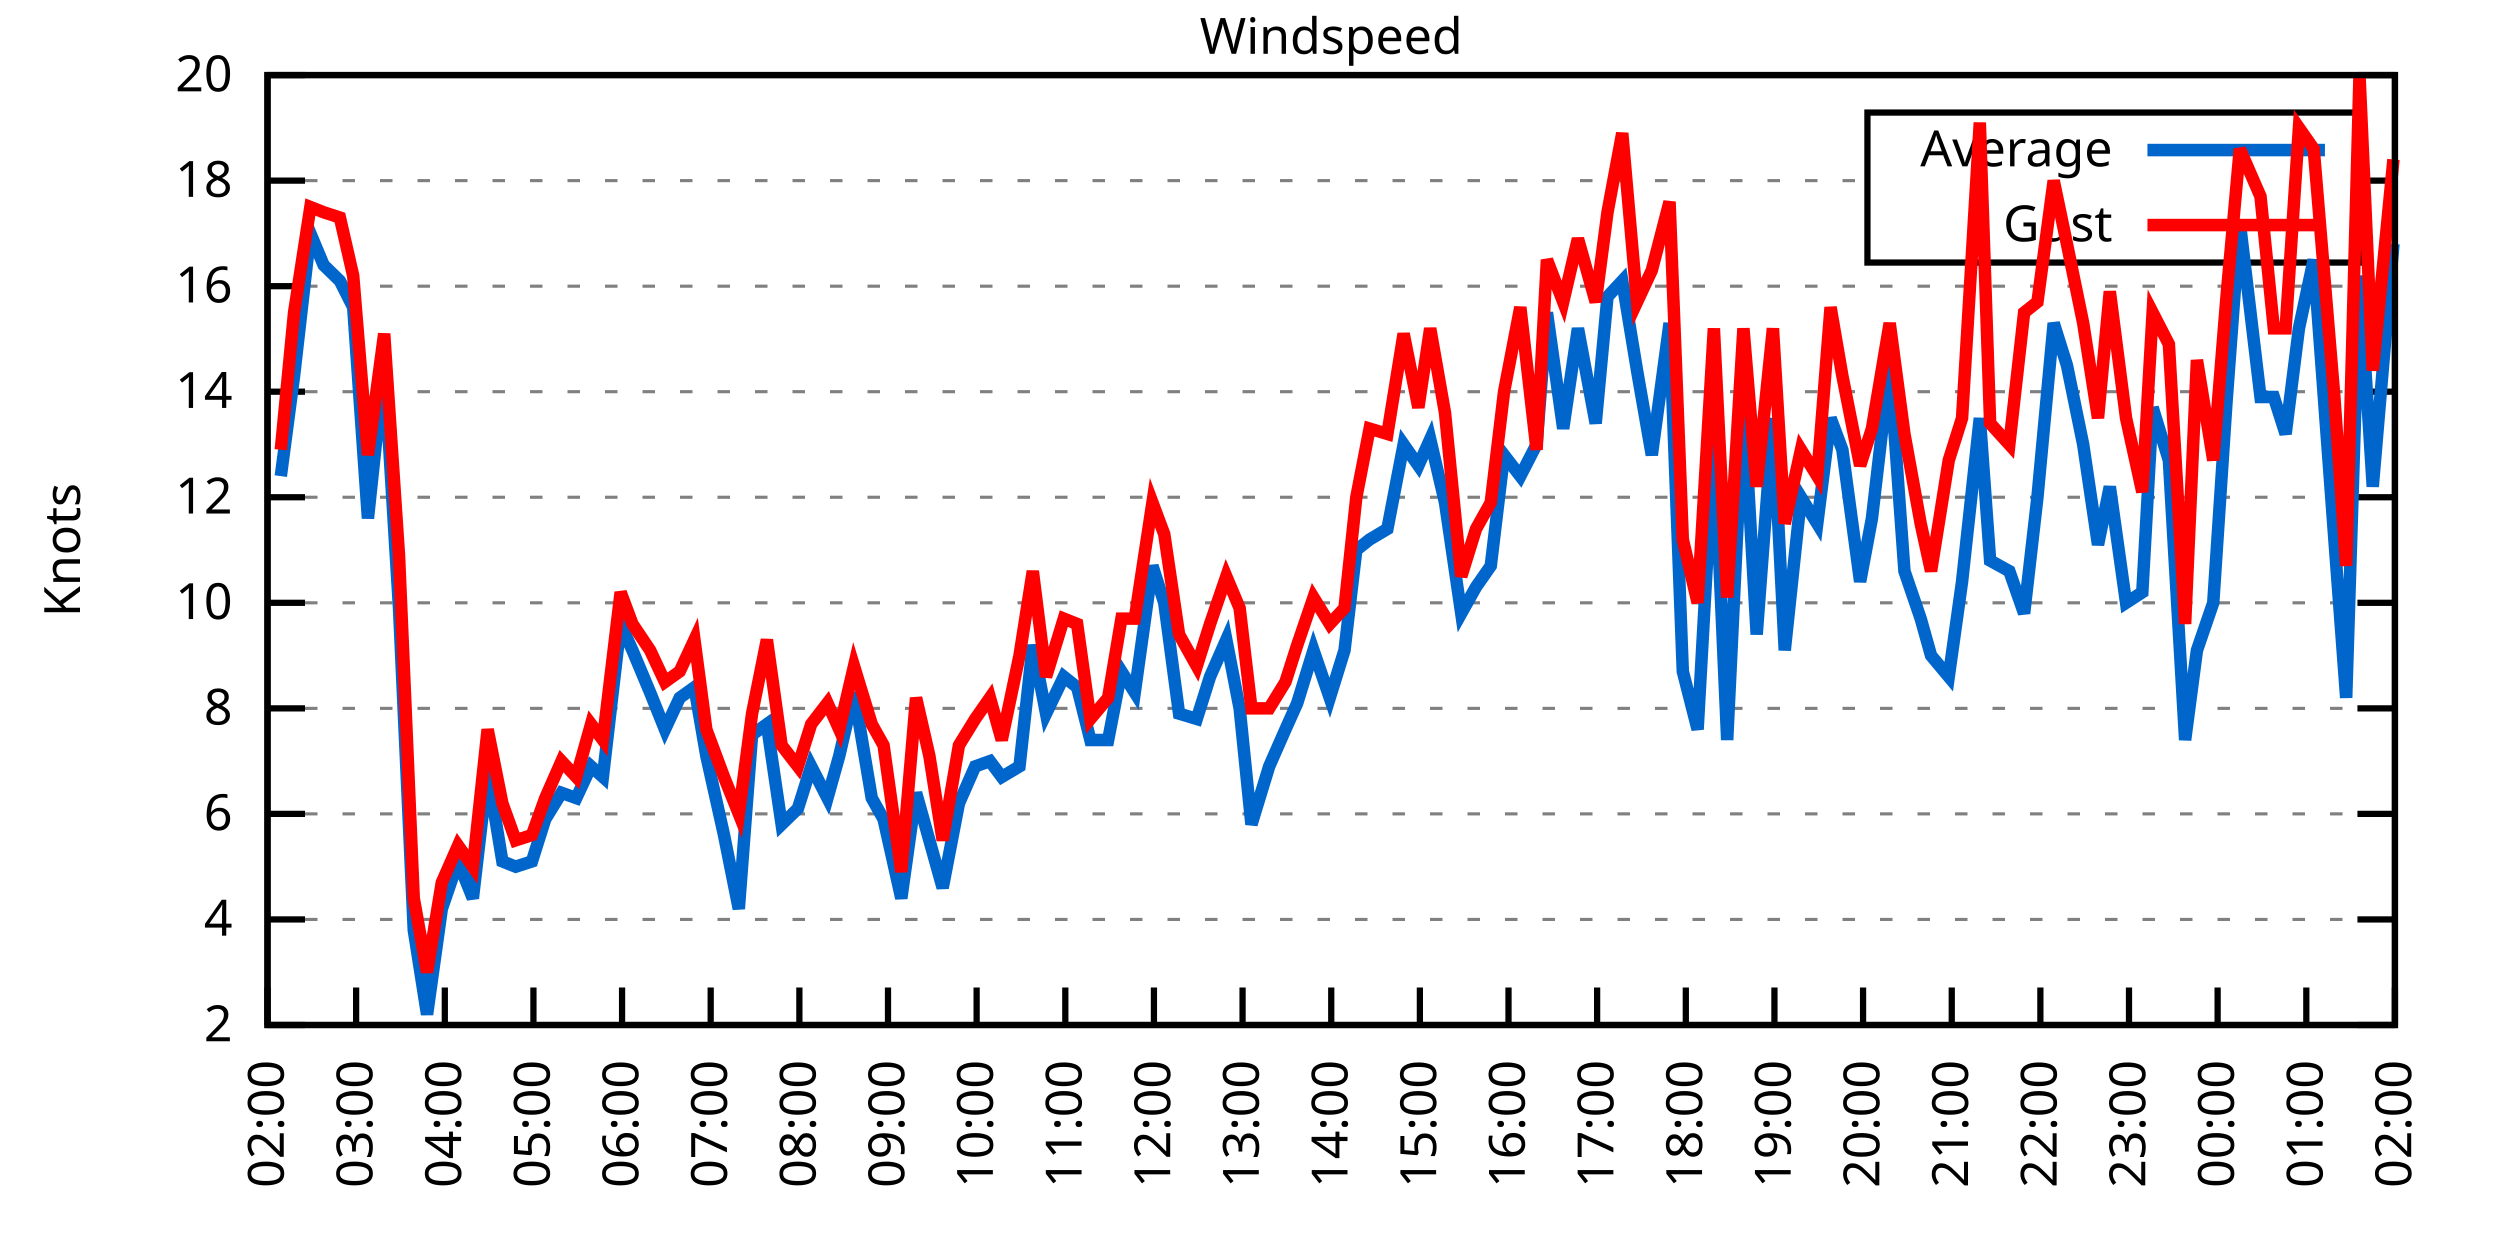
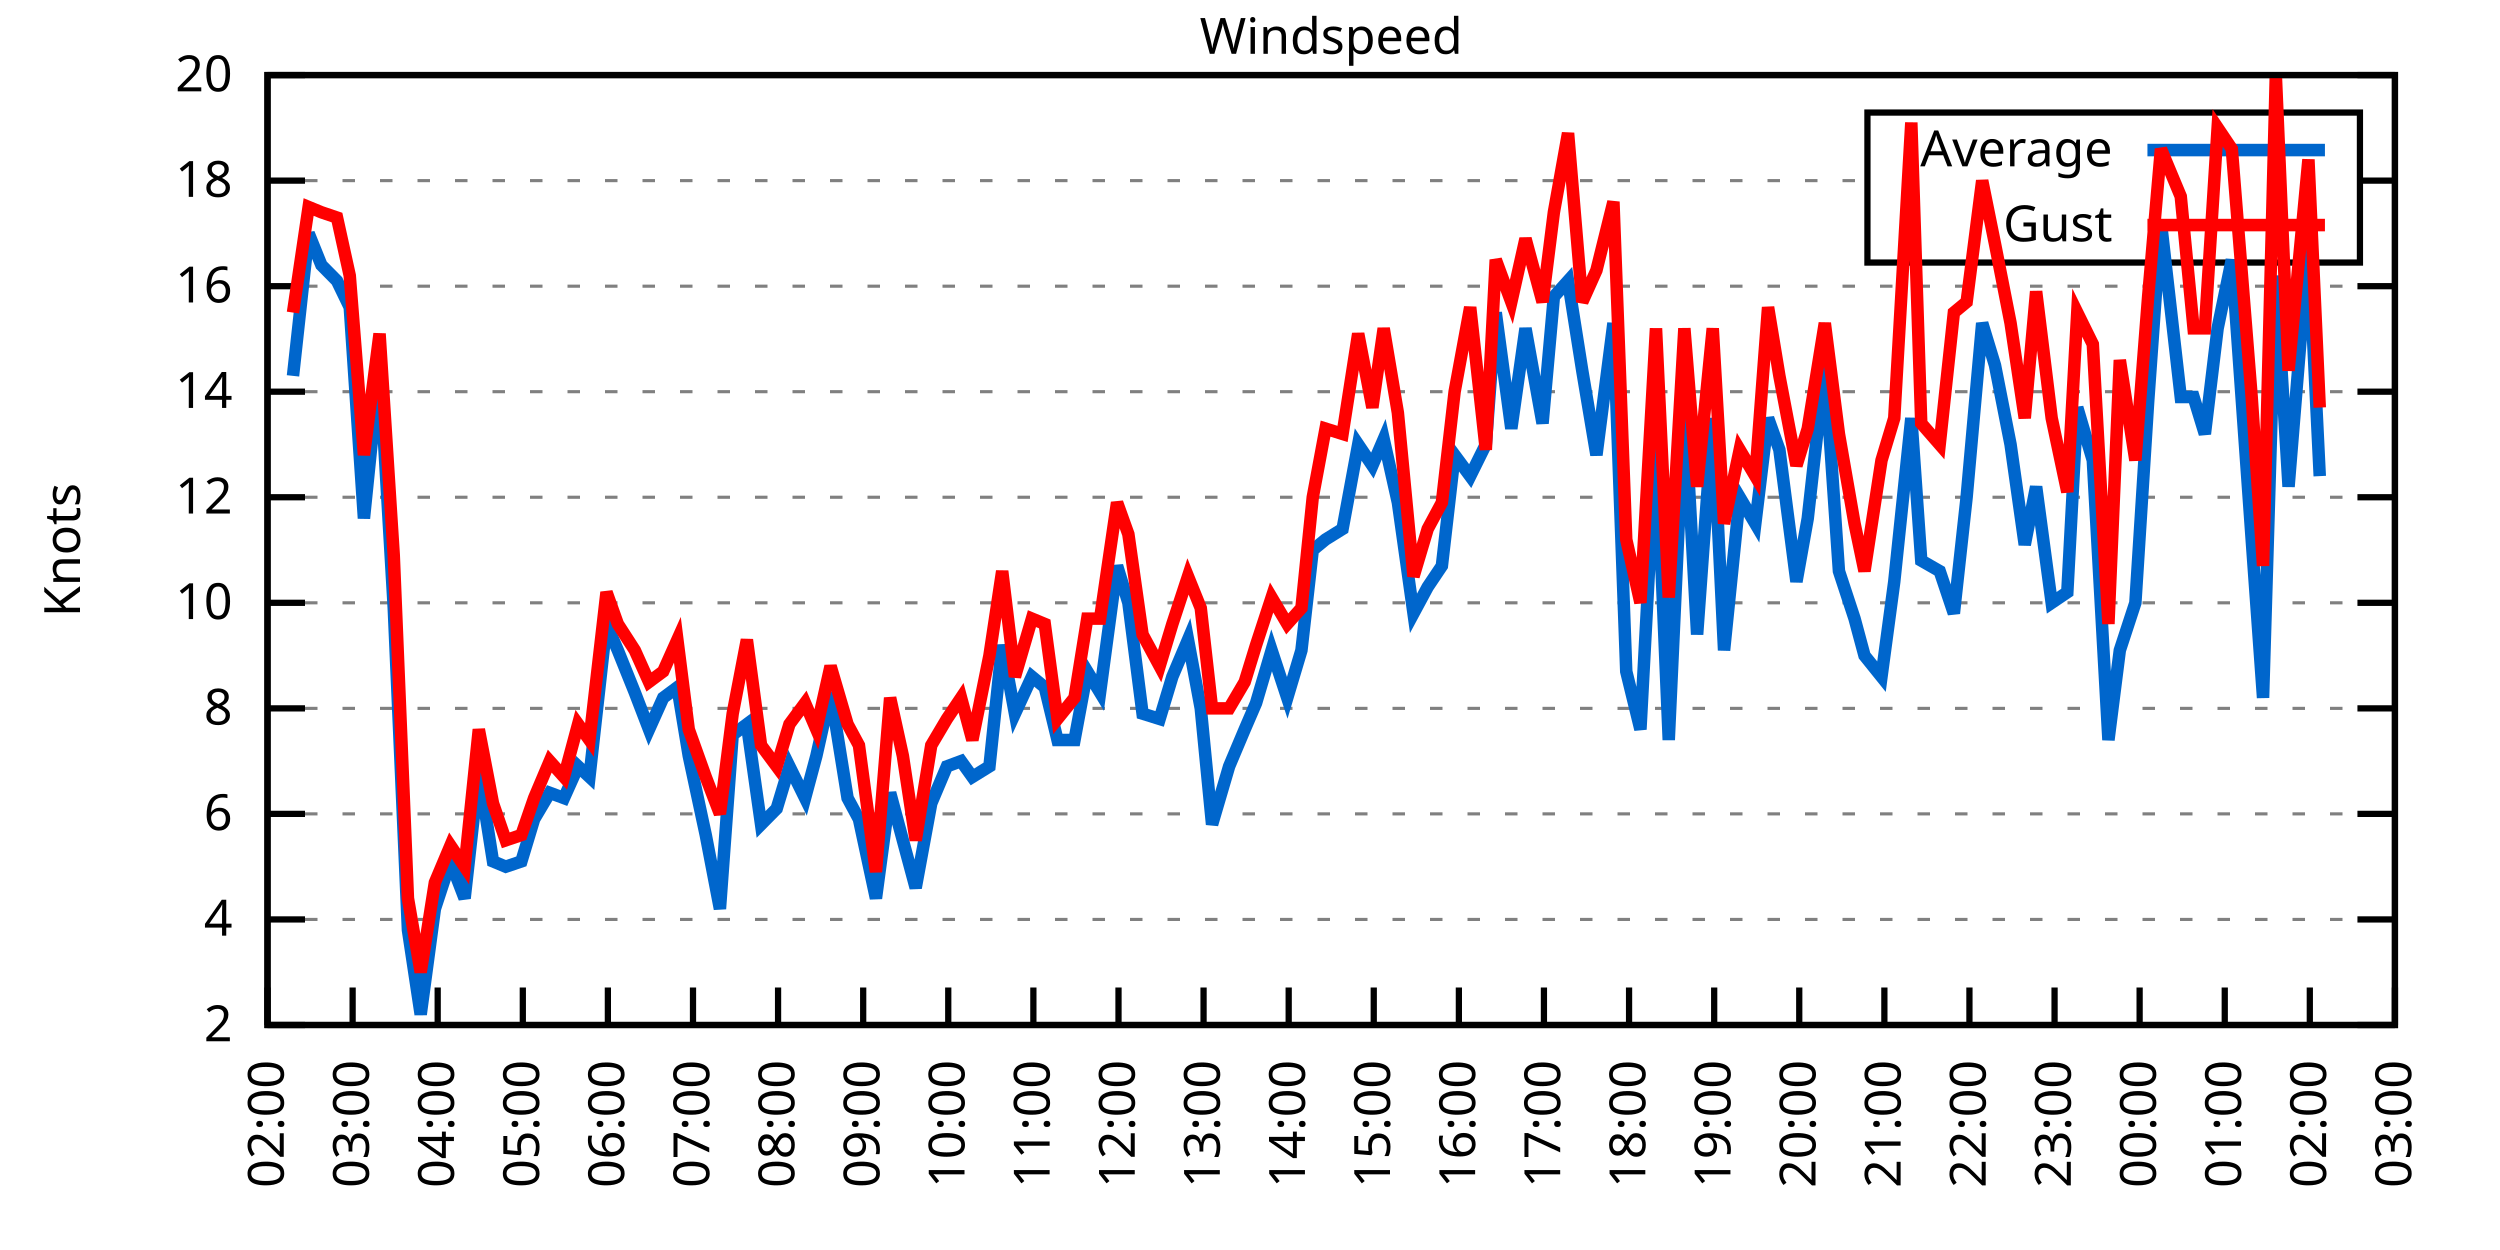
<svg xmlns="http://www.w3.org/2000/svg" xmlns:xlink="http://www.w3.org/1999/xlink" width="400" height="200" viewBox="0 0 400 200">
  <g id="gnuplot_canvas">
    <rect x="0" y="0" width="400" height="200" fill="none" />
    <defs>
      <circle id="gpDot" r="0.5" stroke-width="0.5" stroke="currentColor" />
      <path id="gpPt0" stroke-width="0.333" stroke="currentColor" d="M-1,0 h2 M0,-1 v2" />
      <path id="gpPt1" stroke-width="0.333" stroke="currentColor" d="M-1,-1 L1,1 M1,-1 L-1,1" />
      <path id="gpPt2" stroke-width="0.333" stroke="currentColor" d="M-1,0 L1,0 M0,-1 L0,1 M-1,-1 L1,1 M-1,1 L1,-1" />
      <rect id="gpPt3" stroke-width="0.333" stroke="currentColor" x="-1" y="-1" width="2" height="2" />
      <rect id="gpPt4" stroke-width="0.333" stroke="currentColor" fill="currentColor" x="-1" y="-1" width="2" height="2" />
      <circle id="gpPt5" stroke-width="0.333" stroke="currentColor" cx="0" cy="0" r="1" />
      <use xlink:href="#gpPt5" id="gpPt6" fill="currentColor" stroke="none" />
      <path id="gpPt7" stroke-width="0.333" stroke="currentColor" d="M0,-1.33 L-1.33,0.67 L1.33,0.67 z" />
      <use xlink:href="#gpPt7" id="gpPt8" fill="currentColor" stroke="none" />
      <use xlink:href="#gpPt7" id="gpPt9" stroke="currentColor" transform="rotate(180)" />
      <use xlink:href="#gpPt9" id="gpPt10" fill="currentColor" stroke="none" />
      <use xlink:href="#gpPt3" id="gpPt11" stroke="currentColor" transform="rotate(45)" />
      <use xlink:href="#gpPt11" id="gpPt12" fill="currentColor" stroke="none" />
      <path id="gpPt13" stroke-width="0.333" stroke="currentColor" d="M0,1.330 L1.265,0.411 L0.782,-1.067 L-0.782,-1.076 L-1.265,0.411 z" />
      <use xlink:href="#gpPt13" id="gpPt14" fill="currentColor" stroke="none" />
      <filter id="textbox" filterUnits="objectBoundingBox" x="0" y="0" height="1" width="1">
        <feFlood flood-color="white" flood-opacity="1" result="bgnd" />
        <feComposite in="SourceGraphic" in2="bgnd" operator="atop" />
      </filter>
      <filter id="greybox" filterUnits="objectBoundingBox" x="0" y="0" height="1" width="1">
        <feFlood flood-color="lightgrey" flood-opacity="1" result="grey" />
        <feComposite in="SourceGraphic" in2="grey" operator="atop" />
      </filter>
    </defs>
    <g fill="none" color="white" stroke="currentColor" stroke-width="1.00" stroke-linecap="butt" stroke-linejoin="miter">
</g>
    <g fill="none" color="black" stroke="currentColor" stroke-width="1.00" stroke-linecap="butt" stroke-linejoin="miter">
      <g stroke="none" shape-rendering="crispEdges">
        <polygon fill="rgb(255, 255, 255)" points="42.80,164.00 383.18,164.00 383.18,12.02 42.80,12.02 " />
      </g>
    </g>
    <g fill="none" color="black" stroke="currentColor" stroke-width="1.00" stroke-linecap="butt" stroke-linejoin="miter">
</g>
    <g fill="none" color="black" stroke="black" stroke-width="0.50" stroke-linecap="butt" stroke-linejoin="miter">
</g>
    <g fill="none" color="gray" stroke="currentColor" stroke-width="0.50" stroke-linecap="butt" stroke-linejoin="miter">
      <path stroke="gray" stroke-dasharray="2,4" class="gridline" d="M42.80,164.00 L383.19,164.00  " />
    </g>
    <g fill="none" color="gray" stroke="gray" stroke-width="1.00" stroke-linecap="butt" stroke-linejoin="miter">
</g>
    <g fill="none" color="black" stroke="currentColor" stroke-width="1.00" stroke-linecap="butt" stroke-linejoin="miter">
      <path stroke="black" d="M42.80,164.00 L48.80,164.00 M383.19,164.00 L377.19,164.00  " />
      <g transform="translate(37.20,166.60)" stroke="none" fill="black" font-family="Sans" font-size="8.00" text-anchor="end">
        <text>
          <tspan font-family="Sans"> 2</tspan>
        </text>
      </g>
    </g>
    <g fill="none" color="black" stroke="currentColor" stroke-width="1.00" stroke-linecap="butt" stroke-linejoin="miter">
</g>
    <g fill="none" color="black" stroke="black" stroke-width="0.50" stroke-linecap="butt" stroke-linejoin="miter">
</g>
    <g fill="none" color="gray" stroke="currentColor" stroke-width="0.50" stroke-linecap="butt" stroke-linejoin="miter">
      <path stroke="gray" stroke-dasharray="2,4" class="gridline" d="M42.80,147.11 L383.19,147.11  " />
    </g>
    <g fill="none" color="gray" stroke="gray" stroke-width="1.00" stroke-linecap="butt" stroke-linejoin="miter">
</g>
    <g fill="none" color="black" stroke="currentColor" stroke-width="1.00" stroke-linecap="butt" stroke-linejoin="miter">
      <path stroke="black" d="M42.80,147.11 L48.80,147.11 M383.19,147.11 L377.19,147.11  " />
      <g transform="translate(37.20,149.71)" stroke="none" fill="black" font-family="Sans" font-size="8.00" text-anchor="end">
        <text>
          <tspan font-family="Sans"> 4</tspan>
        </text>
      </g>
    </g>
    <g fill="none" color="black" stroke="currentColor" stroke-width="1.00" stroke-linecap="butt" stroke-linejoin="miter">
</g>
    <g fill="none" color="black" stroke="black" stroke-width="0.50" stroke-linecap="butt" stroke-linejoin="miter">
</g>
    <g fill="none" color="gray" stroke="currentColor" stroke-width="0.50" stroke-linecap="butt" stroke-linejoin="miter">
      <path stroke="gray" stroke-dasharray="2,4" class="gridline" d="M42.80,130.22 L383.19,130.22  " />
    </g>
    <g fill="none" color="gray" stroke="gray" stroke-width="1.00" stroke-linecap="butt" stroke-linejoin="miter">
</g>
    <g fill="none" color="black" stroke="currentColor" stroke-width="1.00" stroke-linecap="butt" stroke-linejoin="miter">
      <path stroke="black" d="M42.80,130.22 L48.80,130.22 M383.19,130.22 L377.19,130.22  " />
      <g transform="translate(37.20,132.82)" stroke="none" fill="black" font-family="Sans" font-size="8.00" text-anchor="end">
        <text>
          <tspan font-family="Sans"> 6</tspan>
        </text>
      </g>
    </g>
    <g fill="none" color="black" stroke="currentColor" stroke-width="1.00" stroke-linecap="butt" stroke-linejoin="miter">
</g>
    <g fill="none" color="black" stroke="black" stroke-width="0.50" stroke-linecap="butt" stroke-linejoin="miter">
</g>
    <g fill="none" color="gray" stroke="currentColor" stroke-width="0.50" stroke-linecap="butt" stroke-linejoin="miter">
      <path stroke="gray" stroke-dasharray="2,4" class="gridline" d="M42.80,113.34 L383.19,113.34  " />
    </g>
    <g fill="none" color="gray" stroke="gray" stroke-width="1.00" stroke-linecap="butt" stroke-linejoin="miter">
</g>
    <g fill="none" color="black" stroke="currentColor" stroke-width="1.00" stroke-linecap="butt" stroke-linejoin="miter">
      <path stroke="black" d="M42.80,113.34 L48.80,113.34 M383.19,113.34 L377.19,113.34  " />
      <g transform="translate(37.20,115.94)" stroke="none" fill="black" font-family="Sans" font-size="8.00" text-anchor="end">
        <text>
          <tspan font-family="Sans"> 8</tspan>
        </text>
      </g>
    </g>
    <g fill="none" color="black" stroke="currentColor" stroke-width="1.00" stroke-linecap="butt" stroke-linejoin="miter">
</g>
    <g fill="none" color="black" stroke="black" stroke-width="0.50" stroke-linecap="butt" stroke-linejoin="miter">
</g>
    <g fill="none" color="gray" stroke="currentColor" stroke-width="0.50" stroke-linecap="butt" stroke-linejoin="miter">
      <path stroke="gray" stroke-dasharray="2,4" class="gridline" d="M42.80,96.45 L383.19,96.45  " />
    </g>
    <g fill="none" color="gray" stroke="gray" stroke-width="1.00" stroke-linecap="butt" stroke-linejoin="miter">
</g>
    <g fill="none" color="black" stroke="currentColor" stroke-width="1.00" stroke-linecap="butt" stroke-linejoin="miter">
      <path stroke="black" d="M42.80,96.45 L48.80,96.45 M383.19,96.45 L377.19,96.45  " />
      <g transform="translate(37.20,99.05)" stroke="none" fill="black" font-family="Sans" font-size="8.00" text-anchor="end">
        <text>
          <tspan font-family="Sans"> 10</tspan>
        </text>
      </g>
    </g>
    <g fill="none" color="black" stroke="currentColor" stroke-width="1.00" stroke-linecap="butt" stroke-linejoin="miter">
</g>
    <g fill="none" color="black" stroke="black" stroke-width="0.50" stroke-linecap="butt" stroke-linejoin="miter">
</g>
    <g fill="none" color="gray" stroke="currentColor" stroke-width="0.50" stroke-linecap="butt" stroke-linejoin="miter">
      <path stroke="gray" stroke-dasharray="2,4" class="gridline" d="M42.80,79.56 L383.19,79.56  " />
    </g>
    <g fill="none" color="gray" stroke="gray" stroke-width="1.00" stroke-linecap="butt" stroke-linejoin="miter">
</g>
    <g fill="none" color="black" stroke="currentColor" stroke-width="1.00" stroke-linecap="butt" stroke-linejoin="miter">
      <path stroke="black" d="M42.80,79.56 L48.80,79.56 M383.19,79.56 L377.19,79.56  " />
      <g transform="translate(37.20,82.16)" stroke="none" fill="black" font-family="Sans" font-size="8.00" text-anchor="end">
        <text>
          <tspan font-family="Sans"> 12</tspan>
        </text>
      </g>
    </g>
    <g fill="none" color="black" stroke="currentColor" stroke-width="1.00" stroke-linecap="butt" stroke-linejoin="miter">
</g>
    <g fill="none" color="black" stroke="black" stroke-width="0.50" stroke-linecap="butt" stroke-linejoin="miter">
</g>
    <g fill="none" color="gray" stroke="currentColor" stroke-width="0.50" stroke-linecap="butt" stroke-linejoin="miter">
      <path stroke="gray" stroke-dasharray="2,4" class="gridline" d="M42.80,62.67 L383.19,62.67  " />
    </g>
    <g fill="none" color="gray" stroke="gray" stroke-width="1.00" stroke-linecap="butt" stroke-linejoin="miter">
</g>
    <g fill="none" color="black" stroke="currentColor" stroke-width="1.00" stroke-linecap="butt" stroke-linejoin="miter">
      <path stroke="black" d="M42.80,62.67 L48.80,62.67 M383.19,62.67 L377.19,62.67  " />
      <g transform="translate(37.20,65.27)" stroke="none" fill="black" font-family="Sans" font-size="8.00" text-anchor="end">
        <text>
          <tspan font-family="Sans"> 14</tspan>
        </text>
      </g>
    </g>
    <g fill="none" color="black" stroke="currentColor" stroke-width="1.00" stroke-linecap="butt" stroke-linejoin="miter">
</g>
    <g fill="none" color="black" stroke="black" stroke-width="0.50" stroke-linecap="butt" stroke-linejoin="miter">
</g>
    <g fill="none" color="gray" stroke="currentColor" stroke-width="0.50" stroke-linecap="butt" stroke-linejoin="miter">
      <path stroke="gray" stroke-dasharray="2,4" class="gridline" d="M42.80,45.79 L383.19,45.79  " />
    </g>
    <g fill="none" color="gray" stroke="gray" stroke-width="1.00" stroke-linecap="butt" stroke-linejoin="miter">
</g>
    <g fill="none" color="black" stroke="currentColor" stroke-width="1.00" stroke-linecap="butt" stroke-linejoin="miter">
      <path stroke="black" d="M42.80,45.79 L48.80,45.79 M383.19,45.79 L377.19,45.79  " />
      <g transform="translate(37.20,48.39)" stroke="none" fill="black" font-family="Sans" font-size="8.00" text-anchor="end">
        <text>
          <tspan font-family="Sans"> 16</tspan>
        </text>
      </g>
    </g>
    <g fill="none" color="black" stroke="currentColor" stroke-width="1.00" stroke-linecap="butt" stroke-linejoin="miter">
</g>
    <g fill="none" color="black" stroke="black" stroke-width="0.50" stroke-linecap="butt" stroke-linejoin="miter">
</g>
    <g fill="none" color="gray" stroke="currentColor" stroke-width="0.50" stroke-linecap="butt" stroke-linejoin="miter">
      <path stroke="gray" stroke-dasharray="2,4" class="gridline" d="M42.80,28.90 L298.79,28.90 M377.59,28.90 L383.19,28.90  " />
    </g>
    <g fill="none" color="gray" stroke="gray" stroke-width="1.00" stroke-linecap="butt" stroke-linejoin="miter">
</g>
    <g fill="none" color="black" stroke="currentColor" stroke-width="1.00" stroke-linecap="butt" stroke-linejoin="miter">
      <path stroke="black" d="M42.80,28.90 L48.80,28.90 M383.19,28.90 L377.19,28.90  " />
      <g transform="translate(37.20,31.50)" stroke="none" fill="black" font-family="Sans" font-size="8.00" text-anchor="end">
        <text>
          <tspan font-family="Sans"> 18</tspan>
        </text>
      </g>
    </g>
    <g fill="none" color="black" stroke="currentColor" stroke-width="1.00" stroke-linecap="butt" stroke-linejoin="miter">
</g>
    <g fill="none" color="black" stroke="black" stroke-width="0.50" stroke-linecap="butt" stroke-linejoin="miter">
</g>
    <g fill="none" color="gray" stroke="currentColor" stroke-width="0.50" stroke-linecap="butt" stroke-linejoin="miter">
      <path stroke="gray" stroke-dasharray="2,4" class="gridline" d="M42.80,12.01 L383.19,12.01  " />
    </g>
    <g fill="none" color="gray" stroke="gray" stroke-width="1.00" stroke-linecap="butt" stroke-linejoin="miter">
</g>
    <g fill="none" color="black" stroke="currentColor" stroke-width="1.00" stroke-linecap="butt" stroke-linejoin="miter">
      <path stroke="black" d="M42.80,12.01 L48.80,12.01 M383.19,12.01 L377.19,12.01  " />
      <g transform="translate(37.20,14.61)" stroke="none" fill="black" font-family="Sans" font-size="8.00" text-anchor="end">
        <text>
          <tspan font-family="Sans"> 20</tspan>
        </text>
      </g>
    </g>
    <g fill="none" color="black" stroke="currentColor" stroke-width="1.00" stroke-linecap="butt" stroke-linejoin="miter">
      <path stroke="black" d="M42.80,164.00 L42.80,158.00  " />
      <g transform="translate(45.40,169.60) rotate(270.00)" stroke="none" fill="black" font-family="Sans" font-size="8.00" text-anchor="end">
        <text>
          <tspan font-family="Sans">02:00</tspan>
        </text>
      </g>
    </g>
    <g fill="none" color="black" stroke="currentColor" stroke-width="1.00" stroke-linecap="butt" stroke-linejoin="miter">
-       <path stroke="black" d="M56.98,164.00 L56.98,158.00  " />
-       <g transform="translate(59.58,169.60) rotate(270.00)" stroke="none" fill="black" font-family="Sans" font-size="8.00" text-anchor="end">
+       <path stroke="black" d="M56.42,164.00 L56.42,158.00  " />
+       <g transform="translate(59.02,169.60) rotate(270.00)" stroke="none" fill="black" font-family="Sans" font-size="8.00" text-anchor="end">
        <text>
          <tspan font-family="Sans">03:00</tspan>
        </text>
      </g>
    </g>
    <g fill="none" color="black" stroke="currentColor" stroke-width="1.00" stroke-linecap="butt" stroke-linejoin="miter">
-       <path stroke="black" d="M71.17,164.00 L71.17,158.00  " />
-       <g transform="translate(73.77,169.60) rotate(270.00)" stroke="none" fill="black" font-family="Sans" font-size="8.00" text-anchor="end">
+       <path stroke="black" d="M70.03,164.00 L70.03,158.00  " />
+       <g transform="translate(72.63,169.60) rotate(270.00)" stroke="none" fill="black" font-family="Sans" font-size="8.00" text-anchor="end">
        <text>
          <tspan font-family="Sans">04:00</tspan>
        </text>
      </g>
    </g>
    <g fill="none" color="black" stroke="currentColor" stroke-width="1.00" stroke-linecap="butt" stroke-linejoin="miter">
-       <path stroke="black" d="M85.35,164.00 L85.35,158.00  " />
-       <g transform="translate(87.95,169.60) rotate(270.00)" stroke="none" fill="black" font-family="Sans" font-size="8.00" text-anchor="end">
+       <path stroke="black" d="M83.65,164.00 L83.65,158.00  " />
+       <g transform="translate(86.25,169.60) rotate(270.00)" stroke="none" fill="black" font-family="Sans" font-size="8.00" text-anchor="end">
        <text>
          <tspan font-family="Sans">05:00</tspan>
        </text>
      </g>
    </g>
    <g fill="none" color="black" stroke="currentColor" stroke-width="1.00" stroke-linecap="butt" stroke-linejoin="miter">
-       <path stroke="black" d="M99.53,164.00 L99.53,158.00  " />
-       <g transform="translate(102.13,169.60) rotate(270.00)" stroke="none" fill="black" font-family="Sans" font-size="8.00" text-anchor="end">
+       <path stroke="black" d="M97.26,164.00 L97.26,158.00  " />
+       <g transform="translate(99.86,169.60) rotate(270.00)" stroke="none" fill="black" font-family="Sans" font-size="8.00" text-anchor="end">
        <text>
          <tspan font-family="Sans">06:00</tspan>
        </text>
      </g>
    </g>
    <g fill="none" color="black" stroke="currentColor" stroke-width="1.00" stroke-linecap="butt" stroke-linejoin="miter">
-       <path stroke="black" d="M113.71,164.00 L113.71,158.00  " />
-       <g transform="translate(116.31,169.60) rotate(270.00)" stroke="none" fill="black" font-family="Sans" font-size="8.00" text-anchor="end">
+       <path stroke="black" d="M110.88,164.00 L110.88,158.00  " />
+       <g transform="translate(113.48,169.60) rotate(270.00)" stroke="none" fill="black" font-family="Sans" font-size="8.00" text-anchor="end">
        <text>
          <tspan font-family="Sans">07:00</tspan>
        </text>
      </g>
    </g>
    <g fill="none" color="black" stroke="currentColor" stroke-width="1.00" stroke-linecap="butt" stroke-linejoin="miter">
-       <path stroke="black" d="M127.90,164.00 L127.90,158.00  " />
-       <g transform="translate(130.50,169.60) rotate(270.00)" stroke="none" fill="black" font-family="Sans" font-size="8.00" text-anchor="end">
+       <path stroke="black" d="M124.49,164.00 L124.49,158.00  " />
+       <g transform="translate(127.09,169.60) rotate(270.00)" stroke="none" fill="black" font-family="Sans" font-size="8.00" text-anchor="end">
        <text>
          <tspan font-family="Sans">08:00</tspan>
        </text>
      </g>
    </g>
    <g fill="none" color="black" stroke="currentColor" stroke-width="1.00" stroke-linecap="butt" stroke-linejoin="miter">
-       <path stroke="black" d="M142.08,164.00 L142.08,158.00  " />
-       <g transform="translate(144.68,169.60) rotate(270.00)" stroke="none" fill="black" font-family="Sans" font-size="8.00" text-anchor="end">
+       <path stroke="black" d="M138.11,164.00 L138.11,158.00  " />
+       <g transform="translate(140.71,169.60) rotate(270.00)" stroke="none" fill="black" font-family="Sans" font-size="8.00" text-anchor="end">
        <text>
          <tspan font-family="Sans">09:00</tspan>
        </text>
      </g>
    </g>
    <g fill="none" color="black" stroke="currentColor" stroke-width="1.00" stroke-linecap="butt" stroke-linejoin="miter">
-       <path stroke="black" d="M156.26,164.00 L156.26,158.00  " />
-       <g transform="translate(158.86,169.60) rotate(270.00)" stroke="none" fill="black" font-family="Sans" font-size="8.00" text-anchor="end">
+       <path stroke="black" d="M151.72,164.00 L151.72,158.00  " />
+       <g transform="translate(154.32,169.60) rotate(270.00)" stroke="none" fill="black" font-family="Sans" font-size="8.00" text-anchor="end">
        <text>
          <tspan font-family="Sans">10:00</tspan>
        </text>
      </g>
    </g>
    <g fill="none" color="black" stroke="currentColor" stroke-width="1.00" stroke-linecap="butt" stroke-linejoin="miter">
-       <path stroke="black" d="M170.45,164.00 L170.45,158.00  " />
-       <g transform="translate(173.05,169.60) rotate(270.00)" stroke="none" fill="black" font-family="Sans" font-size="8.00" text-anchor="end">
+       <path stroke="black" d="M165.34,164.00 L165.34,158.00  " />
+       <g transform="translate(167.94,169.60) rotate(270.00)" stroke="none" fill="black" font-family="Sans" font-size="8.00" text-anchor="end">
        <text>
          <tspan font-family="Sans">11:00</tspan>
        </text>
      </g>
    </g>
    <g fill="none" color="black" stroke="currentColor" stroke-width="1.00" stroke-linecap="butt" stroke-linejoin="miter">
-       <path stroke="black" d="M184.63,164.00 L184.63,158.00  " />
-       <g transform="translate(187.23,169.60) rotate(270.00)" stroke="none" fill="black" font-family="Sans" font-size="8.00" text-anchor="end">
+       <path stroke="black" d="M178.96,164.00 L178.96,158.00  " />
+       <g transform="translate(181.56,169.60) rotate(270.00)" stroke="none" fill="black" font-family="Sans" font-size="8.00" text-anchor="end">
        <text>
          <tspan font-family="Sans">12:00</tspan>
        </text>
      </g>
    </g>
    <g fill="none" color="black" stroke="currentColor" stroke-width="1.00" stroke-linecap="butt" stroke-linejoin="miter">
-       <path stroke="black" d="M198.81,164.00 L198.81,158.00  " />
-       <g transform="translate(201.41,169.60) rotate(270.00)" stroke="none" fill="black" font-family="Sans" font-size="8.00" text-anchor="end">
+       <path stroke="black" d="M192.57,164.00 L192.57,158.00  " />
+       <g transform="translate(195.17,169.60) rotate(270.00)" stroke="none" fill="black" font-family="Sans" font-size="8.00" text-anchor="end">
        <text>
          <tspan font-family="Sans">13:00</tspan>
        </text>
      </g>
    </g>
    <g fill="none" color="black" stroke="currentColor" stroke-width="1.00" stroke-linecap="butt" stroke-linejoin="miter">
-       <path stroke="black" d="M213.00,164.00 L213.00,158.00  " />
-       <g transform="translate(215.60,169.60) rotate(270.00)" stroke="none" fill="black" font-family="Sans" font-size="8.00" text-anchor="end">
+       <path stroke="black" d="M206.19,164.00 L206.19,158.00  " />
+       <g transform="translate(208.79,169.60) rotate(270.00)" stroke="none" fill="black" font-family="Sans" font-size="8.00" text-anchor="end">
        <text>
          <tspan font-family="Sans">14:00</tspan>
        </text>
      </g>
    </g>
    <g fill="none" color="black" stroke="currentColor" stroke-width="1.00" stroke-linecap="butt" stroke-linejoin="miter">
-       <path stroke="black" d="M227.18,164.00 L227.18,158.00  " />
-       <g transform="translate(229.78,169.60) rotate(270.00)" stroke="none" fill="black" font-family="Sans" font-size="8.00" text-anchor="end">
+       <path stroke="black" d="M219.80,164.00 L219.80,158.00  " />
+       <g transform="translate(222.40,169.60) rotate(270.00)" stroke="none" fill="black" font-family="Sans" font-size="8.00" text-anchor="end">
        <text>
          <tspan font-family="Sans">15:00</tspan>
        </text>
      </g>
    </g>
    <g fill="none" color="black" stroke="currentColor" stroke-width="1.00" stroke-linecap="butt" stroke-linejoin="miter">
-       <path stroke="black" d="M241.36,164.00 L241.36,158.00  " />
-       <g transform="translate(243.96,169.60) rotate(270.00)" stroke="none" fill="black" font-family="Sans" font-size="8.00" text-anchor="end">
+       <path stroke="black" d="M233.42,164.00 L233.42,158.00  " />
+       <g transform="translate(236.02,169.60) rotate(270.00)" stroke="none" fill="black" font-family="Sans" font-size="8.00" text-anchor="end">
        <text>
          <tspan font-family="Sans">16:00</tspan>
        </text>
      </g>
    </g>
    <g fill="none" color="black" stroke="currentColor" stroke-width="1.00" stroke-linecap="butt" stroke-linejoin="miter">
-       <path stroke="black" d="M255.54,164.00 L255.54,158.00  " />
-       <g transform="translate(258.14,169.60) rotate(270.00)" stroke="none" fill="black" font-family="Sans" font-size="8.00" text-anchor="end">
+       <path stroke="black" d="M247.03,164.00 L247.03,158.00  " />
+       <g transform="translate(249.63,169.60) rotate(270.00)" stroke="none" fill="black" font-family="Sans" font-size="8.00" text-anchor="end">
        <text>
          <tspan font-family="Sans">17:00</tspan>
        </text>
      </g>
    </g>
    <g fill="none" color="black" stroke="currentColor" stroke-width="1.00" stroke-linecap="butt" stroke-linejoin="miter">
-       <path stroke="black" d="M269.73,164.00 L269.73,158.00  " />
-       <g transform="translate(272.33,169.60) rotate(270.00)" stroke="none" fill="black" font-family="Sans" font-size="8.00" text-anchor="end">
+       <path stroke="black" d="M260.65,164.00 L260.65,158.00  " />
+       <g transform="translate(263.25,169.60) rotate(270.00)" stroke="none" fill="black" font-family="Sans" font-size="8.00" text-anchor="end">
        <text>
          <tspan font-family="Sans">18:00</tspan>
        </text>
      </g>
    </g>
    <g fill="none" color="black" stroke="currentColor" stroke-width="1.00" stroke-linecap="butt" stroke-linejoin="miter">
-       <path stroke="black" d="M283.91,164.00 L283.91,158.00  " />
-       <g transform="translate(286.51,169.60) rotate(270.00)" stroke="none" fill="black" font-family="Sans" font-size="8.00" text-anchor="end">
+       <path stroke="black" d="M274.27,164.00 L274.27,158.00  " />
+       <g transform="translate(276.87,169.60) rotate(270.00)" stroke="none" fill="black" font-family="Sans" font-size="8.00" text-anchor="end">
        <text>
          <tspan font-family="Sans">19:00</tspan>
        </text>
      </g>
    </g>
    <g fill="none" color="black" stroke="currentColor" stroke-width="1.00" stroke-linecap="butt" stroke-linejoin="miter">
-       <path stroke="black" d="M298.09,164.00 L298.09,158.00  " />
-       <g transform="translate(300.69,169.60) rotate(270.00)" stroke="none" fill="black" font-family="Sans" font-size="8.00" text-anchor="end">
+       <path stroke="black" d="M287.88,164.00 L287.88,158.00  " />
+       <g transform="translate(290.48,169.60) rotate(270.00)" stroke="none" fill="black" font-family="Sans" font-size="8.00" text-anchor="end">
        <text>
          <tspan font-family="Sans">20:00</tspan>
        </text>
      </g>
    </g>
    <g fill="none" color="black" stroke="currentColor" stroke-width="1.00" stroke-linecap="butt" stroke-linejoin="miter">
-       <path stroke="black" d="M312.28,164.00 L312.28,158.00  " />
-       <g transform="translate(314.88,169.60) rotate(270.00)" stroke="none" fill="black" font-family="Sans" font-size="8.00" text-anchor="end">
+       <path stroke="black" d="M301.50,164.00 L301.50,158.00  " />
+       <g transform="translate(304.10,169.60) rotate(270.00)" stroke="none" fill="black" font-family="Sans" font-size="8.00" text-anchor="end">
        <text>
          <tspan font-family="Sans">21:00</tspan>
        </text>
      </g>
    </g>
    <g fill="none" color="black" stroke="currentColor" stroke-width="1.00" stroke-linecap="butt" stroke-linejoin="miter">
-       <path stroke="black" d="M326.46,164.00 L326.46,158.00  " />
-       <g transform="translate(329.06,169.60) rotate(270.00)" stroke="none" fill="black" font-family="Sans" font-size="8.00" text-anchor="end">
+       <path stroke="black" d="M315.11,164.00 L315.11,158.00  " />
+       <g transform="translate(317.71,169.60) rotate(270.00)" stroke="none" fill="black" font-family="Sans" font-size="8.00" text-anchor="end">
        <text>
          <tspan font-family="Sans">22:00</tspan>
        </text>
      </g>
    </g>
    <g fill="none" color="black" stroke="currentColor" stroke-width="1.00" stroke-linecap="butt" stroke-linejoin="miter">
-       <path stroke="black" d="M340.64,164.00 L340.64,158.00  " />
-       <g transform="translate(343.24,169.60) rotate(270.00)" stroke="none" fill="black" font-family="Sans" font-size="8.00" text-anchor="end">
+       <path stroke="black" d="M328.73,164.00 L328.73,158.00  " />
+       <g transform="translate(331.33,169.60) rotate(270.00)" stroke="none" fill="black" font-family="Sans" font-size="8.00" text-anchor="end">
        <text>
          <tspan font-family="Sans">23:00</tspan>
        </text>
      </g>
    </g>
    <g fill="none" color="black" stroke="currentColor" stroke-width="1.00" stroke-linecap="butt" stroke-linejoin="miter">
-       <path stroke="black" d="M354.82,164.00 L354.82,158.00  " />
-       <g transform="translate(357.42,169.60) rotate(270.00)" stroke="none" fill="black" font-family="Sans" font-size="8.00" text-anchor="end">
+       <path stroke="black" d="M342.34,164.00 L342.34,158.00  " />
+       <g transform="translate(344.94,169.60) rotate(270.00)" stroke="none" fill="black" font-family="Sans" font-size="8.00" text-anchor="end">
        <text>
          <tspan font-family="Sans">00:00</tspan>
        </text>
      </g>
    </g>
    <g fill="none" color="black" stroke="currentColor" stroke-width="1.00" stroke-linecap="butt" stroke-linejoin="miter">
-       <path stroke="black" d="M369.01,164.00 L369.01,158.00  " />
-       <g transform="translate(371.61,169.60) rotate(270.00)" stroke="none" fill="black" font-family="Sans" font-size="8.00" text-anchor="end">
+       <path stroke="black" d="M355.96,164.00 L355.96,158.00  " />
+       <g transform="translate(358.56,169.60) rotate(270.00)" stroke="none" fill="black" font-family="Sans" font-size="8.00" text-anchor="end">
        <text>
          <tspan font-family="Sans">01:00</tspan>
+         </text>
+       </g>
+     </g>
+     <g fill="none" color="black" stroke="currentColor" stroke-width="1.00" stroke-linecap="butt" stroke-linejoin="miter">
+       <path stroke="black" d="M369.57,164.00 L369.57,158.00  " />
+       <g transform="translate(372.17,169.60) rotate(270.00)" stroke="none" fill="black" font-family="Sans" font-size="8.00" text-anchor="end">
+         <text>
+           <tspan font-family="Sans">02:00</tspan>
        </text>
      </g>
    </g>
    <g fill="none" color="black" stroke="currentColor" stroke-width="1.00" stroke-linecap="butt" stroke-linejoin="miter">
      <path stroke="black" d="M383.19,164.00 L383.19,158.00  " />
      <g transform="translate(385.79,169.60) rotate(270.00)" stroke="none" fill="black" font-family="Sans" font-size="8.00" text-anchor="end">
        <text>
-           <tspan font-family="Sans">02:00</tspan>
+           <tspan font-family="Sans">03:00</tspan>
        </text>
      </g>
    </g>
    <g fill="none" color="black" stroke="currentColor" stroke-width="1.00" stroke-linecap="butt" stroke-linejoin="miter">
</g>
    <g fill="none" color="black" stroke="currentColor" stroke-width="1.00" stroke-linecap="butt" stroke-linejoin="miter">
      <path stroke="black" d="M42.80,12.01 L42.80,164.00 L383.19,164.00 L383.19,12.01 L42.80,12.01 Z  " />
    </g>
    <g fill="none" color="black" stroke="currentColor" stroke-width="1.00" stroke-linecap="butt" stroke-linejoin="miter">
</g>
    <g fill="none" color="black" stroke="currentColor" stroke-width="1.00" stroke-linecap="butt" stroke-linejoin="miter">
      <path stroke="black" d="M298.79,42.01 L298.79,18.01 L377.59,18.01 L377.59,42.01 L298.79,42.01 Z  " />
    </g>
    <g id="Windspeed_plot_1">
      <g fill="none" color="white" stroke="black" stroke-width="2.00" stroke-linecap="butt" stroke-linejoin="miter">
</g>
      <g fill="none" color="black" stroke="currentColor" stroke-width="2.00" stroke-linecap="butt" stroke-linejoin="miter">
        <g transform="translate(337.99,26.61)" stroke="none" fill="black" font-family="Sans" font-size="8.00" text-anchor="end">
          <text>
            <tspan font-family="Sans">Average</tspan>
          </text>
        </g>
      </g>
      <g fill="none" color="black" stroke="currentColor" stroke-width="2.00" stroke-linecap="butt" stroke-linejoin="miter">
-         <path stroke="rgb(  0, 102, 204)" d="M343.59,24.01 L371.99,24.01 M44.93,76.18 L47.05,60.14 L49.66,37.34 L51.78,42.41 L54.38,44.94 L56.51,49.16   L58.87,82.94 L61.47,58.45 L63.84,97.29 L66.20,148.80 L68.33,162.31 L70.69,145.42 L73.29,137.82 L75.66,143.73   L78.02,123.47 L80.38,137.82 L82.51,138.67 L85.11,137.82 L87.24,131.07 L89.84,126.85 L92.20,127.69 L94.57,122.62   L96.46,124.31 L99.30,99.83 L101.19,104.05 L104.02,110.80 L106.39,116.71 L108.75,111.65 L111.11,109.96 L113.01,120.94   L115.84,133.60 L118.21,145.42 L120.33,117.56 L122.70,115.87 L125.06,131.91 L127.66,129.38 L129.79,122.62 L132.39,127.69   L134.28,120.94 L136.64,110.80 L139.48,127.69 L141.37,131.07 L144.21,143.73 L146.57,126.85 L148.70,134.45 L150.83,142.05   L153.43,128.54 L156.03,122.62 L158.39,121.78 L160.28,124.31 L163.12,122.62 L165.25,103.20 L167.37,114.18 L170.21,108.27   L172.34,109.96 L174.46,118.40 L177.30,118.40 L179.43,107.43 L181.56,110.80 L184.39,90.54 L186.28,96.45 L188.65,114.18   L191.48,115.03 L193.61,108.27 L196.21,102.36 L198.34,113.34 L200.23,131.91 L203.07,122.62 L205.67,116.71 L207.56,112.49   L210.16,104.05 L212.76,111.65 L215.12,104.05 L217.01,88.00 L219.14,86.32 L221.98,84.63 L224.58,71.12 L226.94,74.49   L228.83,70.27 L231.20,80.41 L233.80,98.14 L236.16,93.92 L238.52,90.54 L240.65,72.81 L243.25,76.18 L245.85,71.12   L247.51,50.01 L250.11,68.58 L252.47,52.54 L255.31,67.74 L257.20,47.47 L259.56,44.94 L261.93,59.30 L264.29,72.81   L267.13,51.70 L269.25,107.43 L271.62,116.71 L274.22,70.27 L276.35,118.40 L278.95,64.36 L281.07,101.52 L283.67,66.90   L285.56,104.05 L288.16,79.56 L290.76,83.78 L292.89,66.90 L294.78,71.96 L297.62,93.07 L299.51,82.94 L302.35,58.45   L304.71,91.38 L307.31,98.98 L308.97,104.89 L311.80,108.27 L313.93,93.07 L316.77,66.90 L318.42,89.69 L321.49,91.38   L323.86,98.14 L325.99,79.56 L328.59,51.70 L330.71,58.45 L333.31,71.12 L335.68,87.16 L337.57,77.87 L340.17,96.45   L342.77,94.76 L344.42,65.21 L347.02,73.65 L349.62,118.40 L351.51,104.05 L354.12,96.45 L356.24,64.36 L358.37,35.65   L361.68,63.52 L363.81,63.52 L365.70,69.43 L367.83,52.54 L370.19,41.56 L373.50,86.32 L375.39,111.65 L377.52,44.10   L379.64,77.87 L382.95,39.03  " />
+         <path stroke="rgb(  0, 102, 204)" d="M343.59,24.01 L371.99,24.01 M46.88,60.14 L49.38,37.34 L51.42,42.41 L53.92,44.94 L55.96,49.16 L58.23,82.94   L60.73,58.45 L63.00,97.29 L65.27,148.80 L67.31,162.31 L69.58,145.42 L72.07,137.82 L74.34,143.73 L76.61,123.47   L78.88,137.82 L80.92,138.67 L83.42,137.82 L85.46,131.07 L87.96,126.85 L90.23,127.69 L92.50,122.62 L94.31,124.31   L97.04,99.83 L98.85,104.05 L101.57,110.80 L103.84,116.71 L106.11,111.65 L108.38,109.96 L110.20,120.94 L112.92,133.60   L115.19,145.42 L117.23,117.56 L119.50,115.87 L121.77,131.91 L124.27,129.38 L126.31,122.62 L128.81,127.69 L130.62,120.94   L132.89,110.80 L135.61,127.69 L137.43,131.07 L140.15,143.73 L142.42,126.85 L144.46,134.45 L146.51,142.05 L149.00,128.54   L151.50,122.62 L153.77,121.78 L155.58,124.31 L158.31,122.62 L160.35,103.20 L162.39,114.18 L165.11,108.27 L167.16,109.96   L169.20,118.40 L171.92,118.40 L173.96,107.43 L176.01,110.80 L178.73,90.54 L180.54,96.45 L182.81,114.18 L185.54,115.03   L187.58,108.27 L190.08,102.36 L192.12,113.34 L193.93,131.91 L196.66,122.62 L199.15,116.71 L200.97,112.49 L203.46,104.05   L205.96,111.65 L208.23,104.05 L210.04,88.00 L212.09,86.32 L214.81,84.63 L217.31,71.12 L219.58,74.49 L221.39,70.27   L223.66,80.41 L226.16,98.14 L228.43,93.92 L230.70,90.54 L232.74,72.81 L235.23,76.18 L237.73,71.12 L239.32,50.01   L241.81,68.58 L244.08,52.54 L246.81,67.74 L248.62,47.47 L250.89,44.94 L253.16,59.30 L255.43,72.81 L258.15,51.70   L260.20,107.43 L262.47,116.71 L264.96,70.27 L267.00,118.40 L269.50,64.36 L271.54,101.52 L274.04,66.90 L275.85,104.05   L278.35,79.56 L280.85,83.78 L282.89,66.90 L284.70,71.96 L287.43,93.07 L289.24,82.94 L291.97,58.45 L294.23,91.38   L296.73,98.98 L298.32,104.89 L301.04,108.27 L303.08,93.07 L305.81,66.90 L307.40,89.69 L310.35,91.38 L312.62,98.14   L314.66,79.56 L317.15,51.70 L319.20,58.45 L321.69,71.12 L323.96,87.16 L325.78,77.87 L328.27,96.45 L330.77,94.76   L332.36,65.21 L334.85,73.65 L337.35,118.40 L339.17,104.05 L341.66,96.45 L343.70,64.36 L345.75,35.65 L348.92,63.52   L350.97,63.52 L352.78,69.43 L354.82,52.54 L357.09,41.56 L360.27,86.32 L362.09,111.65 L364.13,44.10 L366.17,77.87   L369.35,39.03 L371.16,76.18  " />
      </g>
    </g>
    <g id="Windspeed_plot_2">
      <g fill="none" color="black" stroke="currentColor" stroke-width="2.00" stroke-linecap="butt" stroke-linejoin="miter">
        <g transform="translate(337.99,38.61)" stroke="none" fill="black" font-family="Sans" font-size="8.00" text-anchor="end">
          <text>
            <tspan font-family="Sans">Gust</tspan>
          </text>
        </g>
      </g>
      <g fill="none" color="black" stroke="currentColor" stroke-width="2.00" stroke-linecap="butt" stroke-linejoin="miter">
-         <path stroke="rgb(255,   0,   0)" d="M343.59,36.01 L371.99,36.01 M44.93,71.96 L47.05,50.01 L49.66,33.12 L51.78,33.96 L54.38,34.81 L56.51,44.10   L58.87,72.81 L61.47,53.39 L63.84,88.85 L66.20,143.73 L68.33,155.56 L70.69,141.20 L73.29,135.29 L75.66,138.67   L78.02,116.71 L80.38,128.54 L82.51,134.45 L85.11,133.60 L87.24,127.69 L89.84,121.78 L92.20,124.31 L94.57,115.87   L96.46,118.40 L99.30,94.76 L101.19,99.83 L104.02,104.05 L106.39,109.11 L108.75,107.43 L111.11,102.36 L113.01,116.71   L115.84,124.31 L118.21,130.22 L120.33,114.18 L122.70,102.36 L125.06,119.25 L127.66,122.62 L129.79,115.87 L132.39,112.49   L134.28,116.71 L136.64,106.58 L139.48,115.87 L141.37,119.25 L144.21,139.51 L146.57,111.65 L148.70,120.94 L150.83,134.45   L153.43,119.25 L156.03,115.03 L158.39,111.65 L160.28,118.40 L163.12,104.89 L165.25,91.38 L167.37,108.27 L170.21,98.98   L172.34,99.83 L174.46,115.03 L177.30,111.65 L179.43,98.98 L181.56,98.98 L184.39,80.41 L186.28,85.47 L188.65,101.52   L191.48,106.58 L193.61,99.83 L196.21,92.23 L198.34,97.29 L200.23,113.34 L203.07,113.34 L205.67,109.11 L207.56,103.20   L210.16,95.60 L212.76,99.83 L215.12,97.29 L217.01,79.56 L219.14,68.58 L221.98,69.43 L224.58,53.39 L226.94,65.21   L228.83,52.54 L231.20,66.05 L233.80,92.23 L236.16,84.63 L238.52,80.41 L240.65,62.67 L243.25,49.16 L245.85,71.96   L247.51,41.56 L250.11,48.32 L252.47,38.19 L255.31,48.32 L257.20,33.96 L259.56,21.30 L261.93,48.32 L264.29,43.25   L267.13,32.28 L269.25,86.32 L271.62,96.45 L274.22,52.54 L276.35,95.60 L278.95,52.54 L281.07,77.87 L283.67,52.54   L285.56,83.78 L288.16,71.96 L290.76,76.18 L292.89,49.16 L294.78,60.14 L297.62,74.49 L299.51,68.58 L302.35,51.70   L304.71,69.43 L307.31,83.78 L308.97,91.38 L311.80,73.65 L313.93,66.90 L316.77,19.61 L318.42,67.74 L321.49,71.12   L323.86,50.01 L325.99,48.32 L328.59,28.90 L330.71,39.03 L333.31,51.70 L335.68,66.90 L337.57,46.63 L340.17,66.90   L342.77,78.72 L344.42,50.01 L347.02,55.07 L349.62,99.83 L351.51,57.61 L354.12,73.65 L356.24,47.47 L358.37,23.83   L361.68,31.43 L363.81,52.54 L365.70,52.54 L367.83,20.45 L370.19,23.83 L373.50,63.52 L375.39,90.54 L377.52,12.01   L379.64,59.30 L382.95,25.52  " />
+         <path stroke="rgb(255,   0,   0)" d="M343.59,36.01 L371.99,36.01 M46.88,50.01 L49.38,33.12 L51.42,33.96 L53.92,34.81 L55.96,44.10 L58.23,72.81   L60.73,53.39 L63.00,88.85 L65.27,143.73 L67.31,155.56 L69.58,141.20 L72.07,135.29 L74.34,138.67 L76.61,116.71   L78.88,128.54 L80.92,134.45 L83.42,133.60 L85.46,127.69 L87.96,121.78 L90.23,124.31 L92.50,115.87 L94.31,118.40   L97.04,94.76 L98.85,99.83 L101.57,104.05 L103.84,109.11 L106.11,107.43 L108.38,102.36 L110.20,116.71 L112.92,124.31   L115.19,130.22 L117.23,114.18 L119.50,102.36 L121.77,119.25 L124.27,122.62 L126.31,115.87 L128.81,112.49 L130.62,116.71   L132.89,106.58 L135.61,115.87 L137.43,119.25 L140.15,139.51 L142.42,111.65 L144.46,120.94 L146.51,134.45 L149.00,119.25   L151.50,115.03 L153.77,111.65 L155.58,118.40 L158.31,104.89 L160.35,91.38 L162.39,108.27 L165.11,98.98 L167.16,99.83   L169.20,115.03 L171.92,111.65 L173.96,98.98 L176.01,98.98 L178.73,80.41 L180.54,85.47 L182.81,101.52 L185.54,106.58   L187.58,99.83 L190.08,92.23 L192.12,97.29 L193.93,113.34 L196.66,113.34 L199.15,109.11 L200.97,103.20 L203.46,95.60   L205.96,99.83 L208.23,97.29 L210.04,79.56 L212.09,68.58 L214.81,69.43 L217.31,53.39 L219.58,65.21 L221.39,52.54   L223.66,66.05 L226.16,92.23 L228.43,84.63 L230.70,80.41 L232.74,62.67 L235.23,49.16 L237.73,71.96 L239.32,41.56   L241.81,48.32 L244.08,38.19 L246.81,48.32 L248.62,33.96 L250.89,21.30 L253.16,48.32 L255.43,43.25 L258.15,32.28   L260.20,86.32 L262.47,96.45 L264.96,52.54 L267.00,95.60 L269.50,52.54 L271.54,77.87 L274.04,52.54 L275.85,83.78   L278.35,71.96 L280.85,76.18 L282.89,49.16 L284.70,60.14 L287.43,74.49 L289.24,68.58 L291.97,51.70 L294.23,69.43   L296.73,83.78 L298.32,91.38 L301.04,73.65 L303.08,66.90 L305.81,19.61 L307.40,67.74 L310.35,71.12 L312.62,50.01   L314.66,48.32 L317.15,28.90 L319.20,39.03 L321.69,51.70 L323.96,66.90 L325.78,46.63 L328.27,66.90 L330.77,78.72   L332.36,50.01 L334.85,55.07 L337.35,99.83 L339.17,57.61 L341.66,73.65 L343.70,47.47 L345.75,23.83 L348.92,31.43   L350.97,52.54 L352.78,52.54 L354.82,20.45 L357.09,23.83 L360.27,63.52 L362.09,90.54 L364.13,12.01 L366.17,59.30   L369.35,25.52 L371.16,65.21  " />
      </g>
    </g>
    <g fill="none" color="black" stroke="currentColor" stroke-width="2.00" stroke-linecap="butt" stroke-linejoin="miter">
</g>
    <g fill="none" color="black" stroke="black" stroke-width="1.00" stroke-linecap="butt" stroke-linejoin="miter">
</g>
    <g fill="none" color="black" stroke="currentColor" stroke-width="1.00" stroke-linecap="butt" stroke-linejoin="miter">
      <path stroke="black" d="M42.80,12.01 L42.80,164.00 L383.19,164.00 L383.19,12.01 L42.80,12.01 Z  " />
      <g transform="translate(12.80,88.01) rotate(270.00)" stroke="none" fill="black" font-family="Sans" font-size="8.00" text-anchor="middle">
        <text>
          <tspan font-family="Sans">Knots</tspan>
        </text>
      </g>
    </g>
    <g fill="none" color="black" stroke="currentColor" stroke-width="1.00" stroke-linecap="butt" stroke-linejoin="miter">
</g>
    <g fill="none" color="black" stroke="currentColor" stroke-width="1.00" stroke-linecap="butt" stroke-linejoin="miter">
      <g transform="translate(212.99,8.61)" stroke="none" fill="black" font-family="Sans" font-size="8.00" text-anchor="middle">
        <text>
          <tspan font-family="Sans">Windspeed</tspan>
        </text>
      </g>
    </g>
    <g fill="none" color="black" stroke="currentColor" stroke-width="1.00" stroke-linecap="butt" stroke-linejoin="miter">
</g>
  </g>
</svg>
